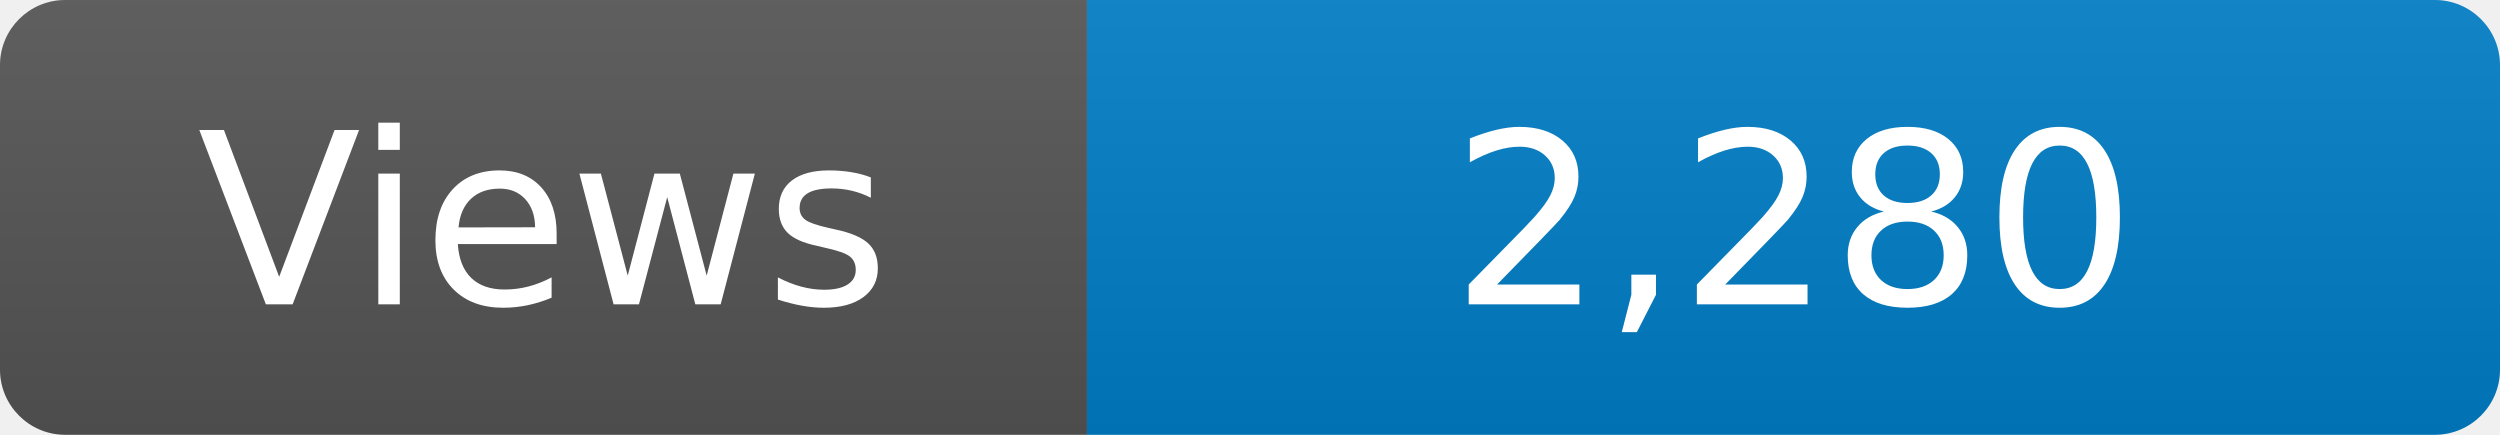
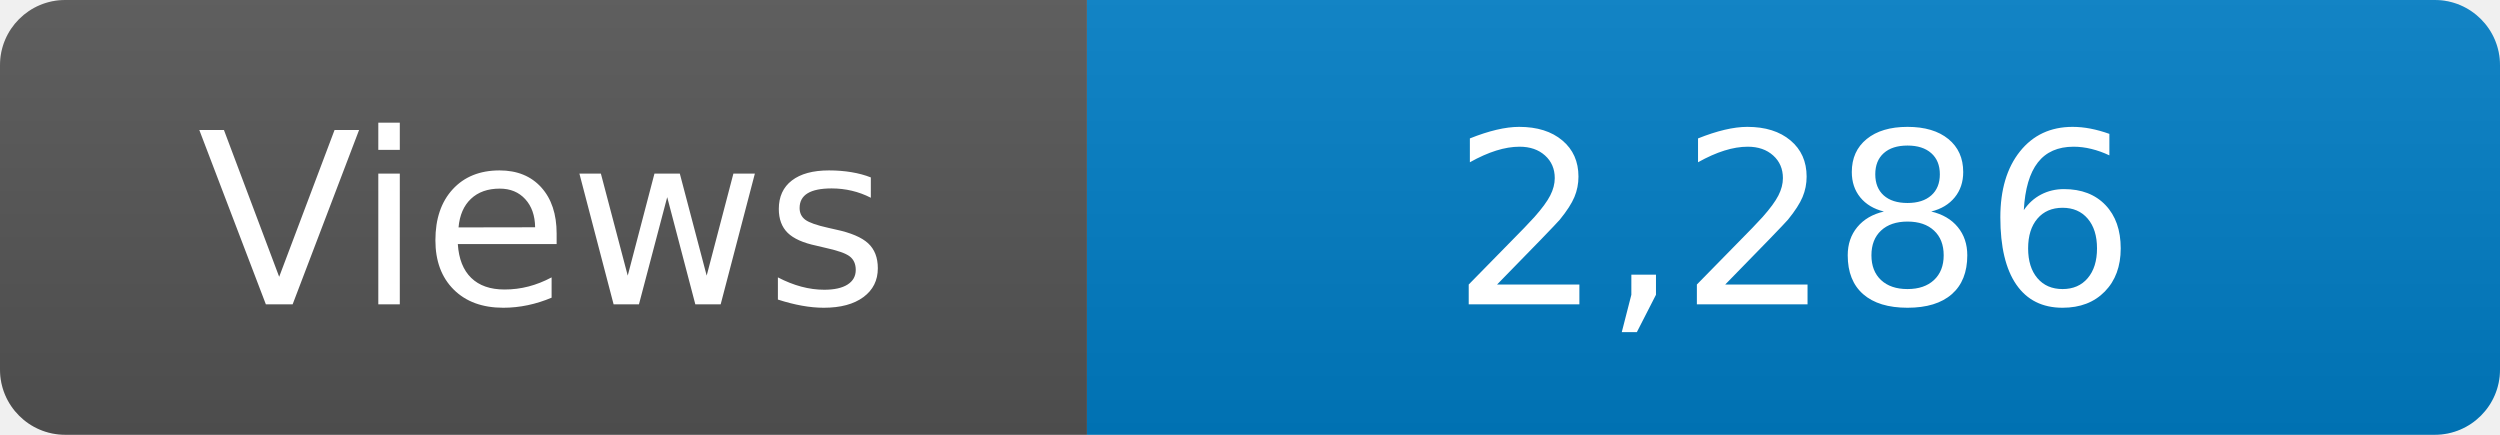
<svg xmlns="http://www.w3.org/2000/svg" width="115" height="20" role="img" aria-label="Maintained?: yes">
  <linearGradient id="s" x2="0" y2="100%">
    <stop offset="0" stop-color="#bbb" stop-opacity=".1" />
    <stop offset="1" stop-opacity=".1" />
  </linearGradient>
  <clipPath id="r">
    <rect width="115" height="20" rx="3" fill="#fff" />
  </clipPath>
  <g clip-path="url(#r)">
    <rect width="50" height="20" fill="#555" />
    <rect x="50" width="160" height="20" fill="#007ec6" />
    <rect width="115" height="20" fill="url(#s)" />
  </g>
  <g fill="#fff" text-anchor="middle" font-family="Verdana,Geneva,DejaVu Sans,sans-serif" font-size="110">
    <text x="250" y="140" transform="scale(.1)" fill="#fff">Views</text>
-     <text x="825" y="140" transform="scale(.1)" fill="#fff">2,280</text>
+     <text x="825" y="140" transform="scale(.1)" fill="#fff">2,286</text>
  </g>
</svg>
